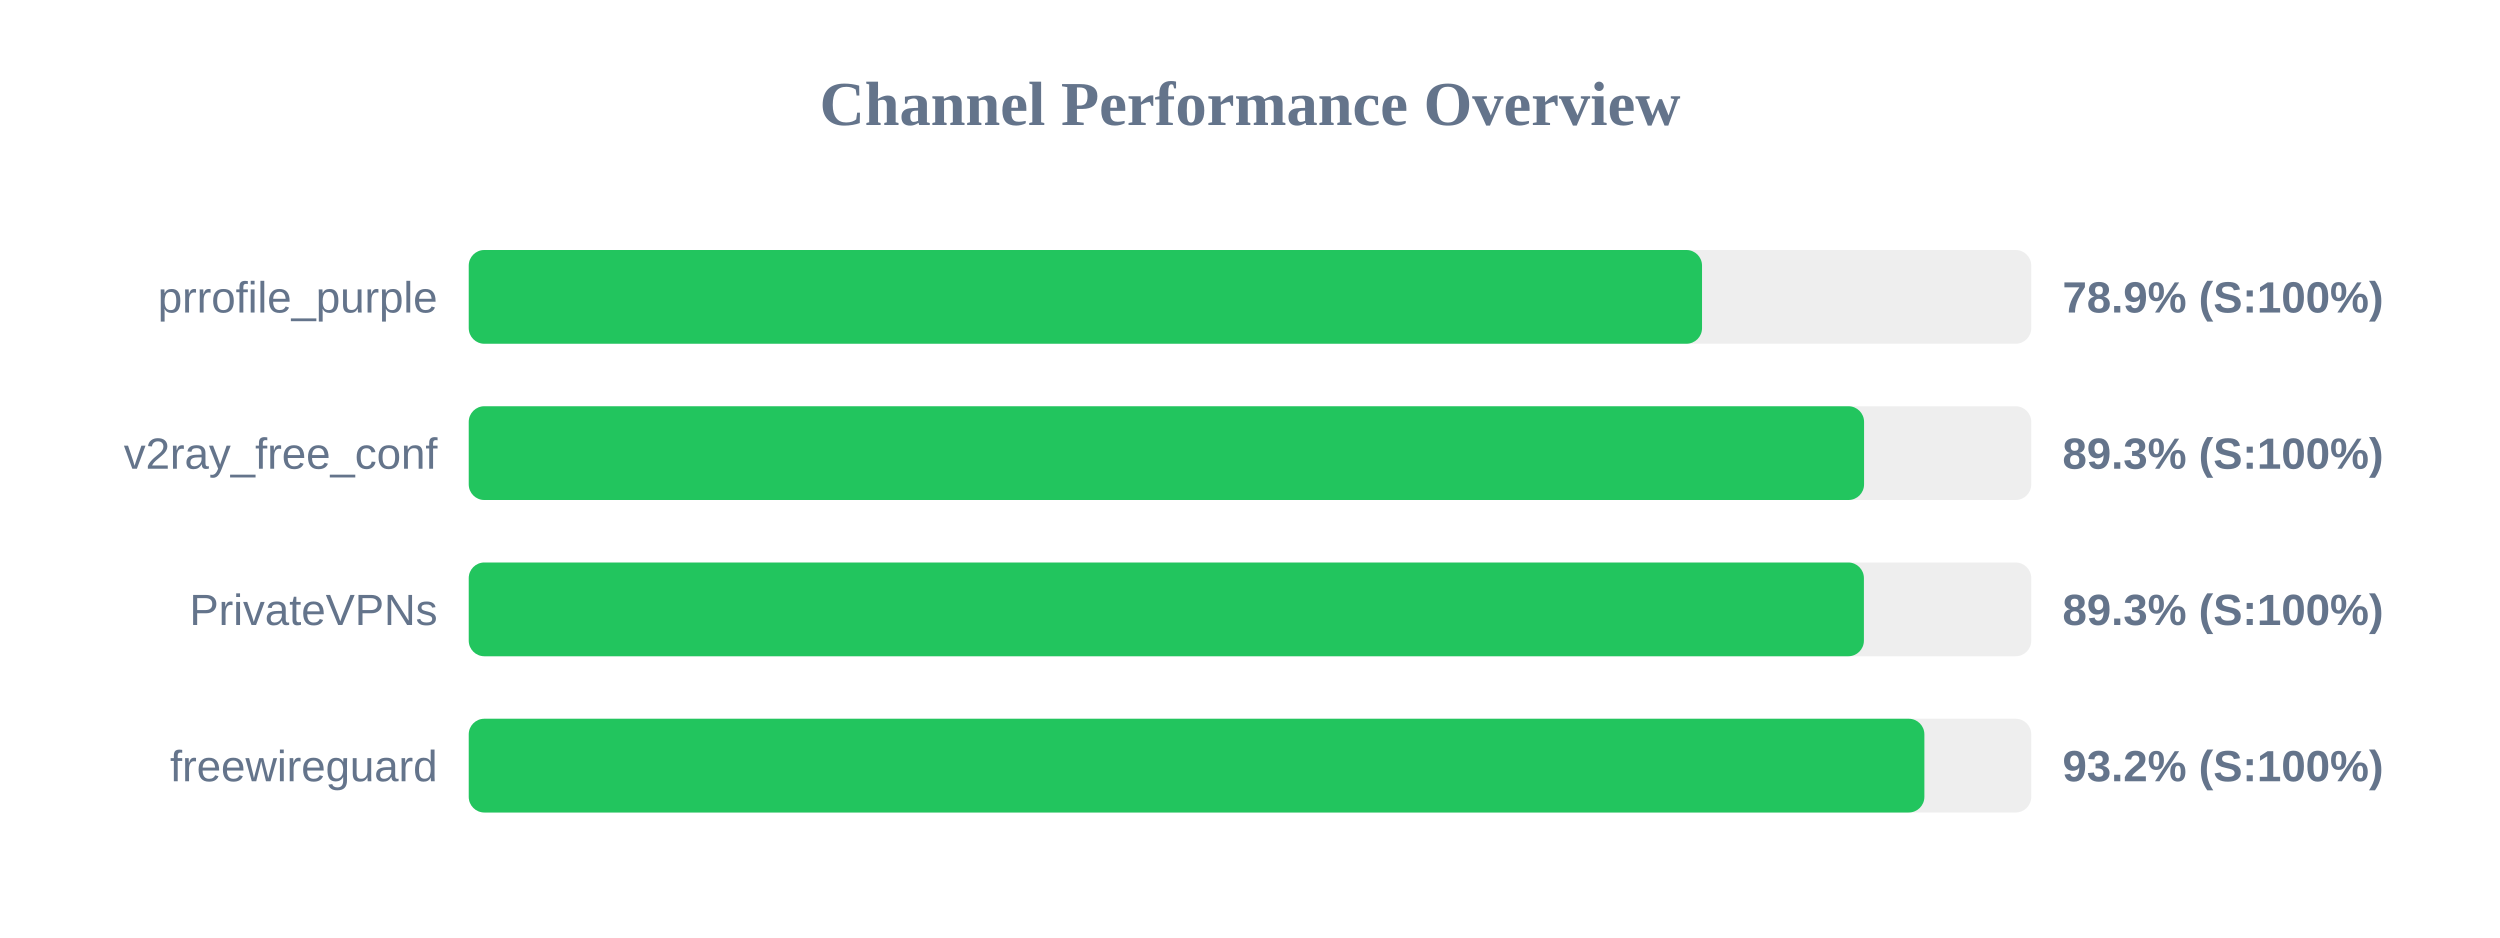
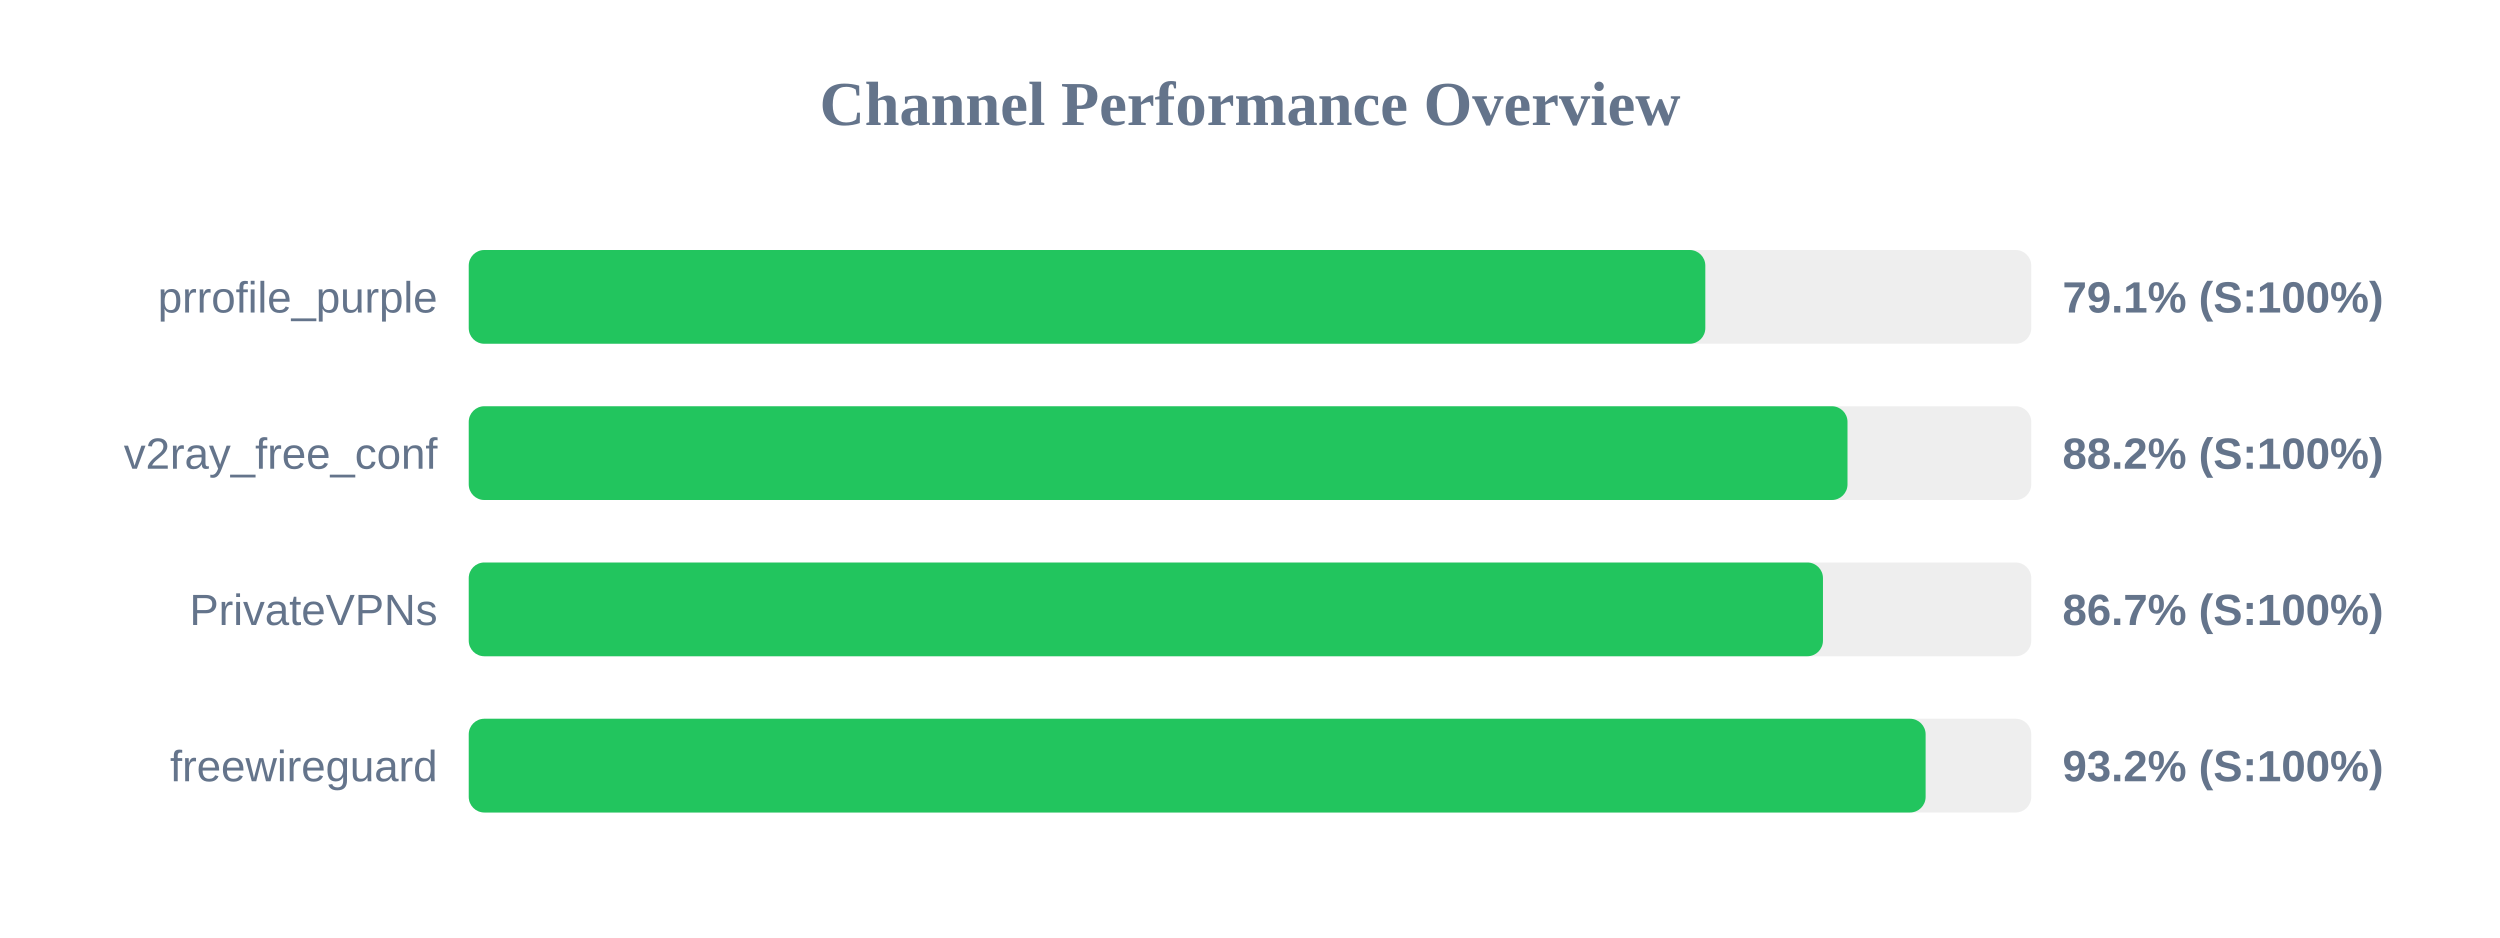
<svg xmlns="http://www.w3.org/2000/svg" width="800" height="300" version="1.1">
  <style>
        .row { font: 14px Arial; fill: #64748b; }
        .score { font: bold 14px Arial; fill: #64748b; }
    </style>
  <text x="400" y="40" text-anchor="middle" font-size="20px" font-weight="bold" fill="#64748b">Channel Performance Overview</text>
  <rect x="150" y="80" width="500" height="30" fill="#eee" rx="5" />
-   <rect x="150" y="80" width="394.65" height="30" fill="#22c55e" rx="5" />
+   <rect x="150" y="80" width="395.7" height="30" fill="#22c55e" rx="5" />
  <text x="140" y="100" text-anchor="end" class="row">prrofile_purple</text>
-   <text x="660" y="100" text-anchor="start" class="score">78.9% (S:100%)</text>
+   <text x="660" y="100" text-anchor="start" class="score">79.1% (S:100%)</text>
  <rect x="150" y="130" width="500" height="30" fill="#eee" rx="5" />
-   <rect x="150" y="130" width="446.5" height="30" fill="#22c55e" rx="5" />
+   <rect x="150" y="130" width="441.2" height="30" fill="#22c55e" rx="5" />
  <text x="140" y="150" text-anchor="end" class="row">v2ray_free_conf</text>
-   <text x="660" y="150" text-anchor="start" class="score">89.3% (S:100%)</text>
+   <text x="660" y="150" text-anchor="start" class="score">88.2% (S:100%)</text>
  <rect x="150" y="180" width="500" height="30" fill="#eee" rx="5" />
-   <rect x="150" y="180" width="446.45" height="30" fill="#22c55e" rx="5" />
+   <rect x="150" y="180" width="433.35" height="30" fill="#22c55e" rx="5" />
  <text x="140" y="200" text-anchor="end" class="row">PrivateVPNs</text>
-   <text x="660" y="200" text-anchor="start" class="score">89.3% (S:100%)</text>
+   <text x="660" y="200" text-anchor="start" class="score">86.7% (S:100%)</text>
  <rect x="150" y="230" width="500" height="30" fill="#eee" rx="5" />
-   <rect x="150" y="230" width="465.8" height="30" fill="#22c55e" rx="5" />
+   <rect x="150" y="230" width="466.2" height="30" fill="#22c55e" rx="5" />
  <text x="140" y="250" text-anchor="end" class="row">freewireguard</text>
  <text x="660" y="250" text-anchor="start" class="score">93.2% (S:100%)</text>
</svg>
